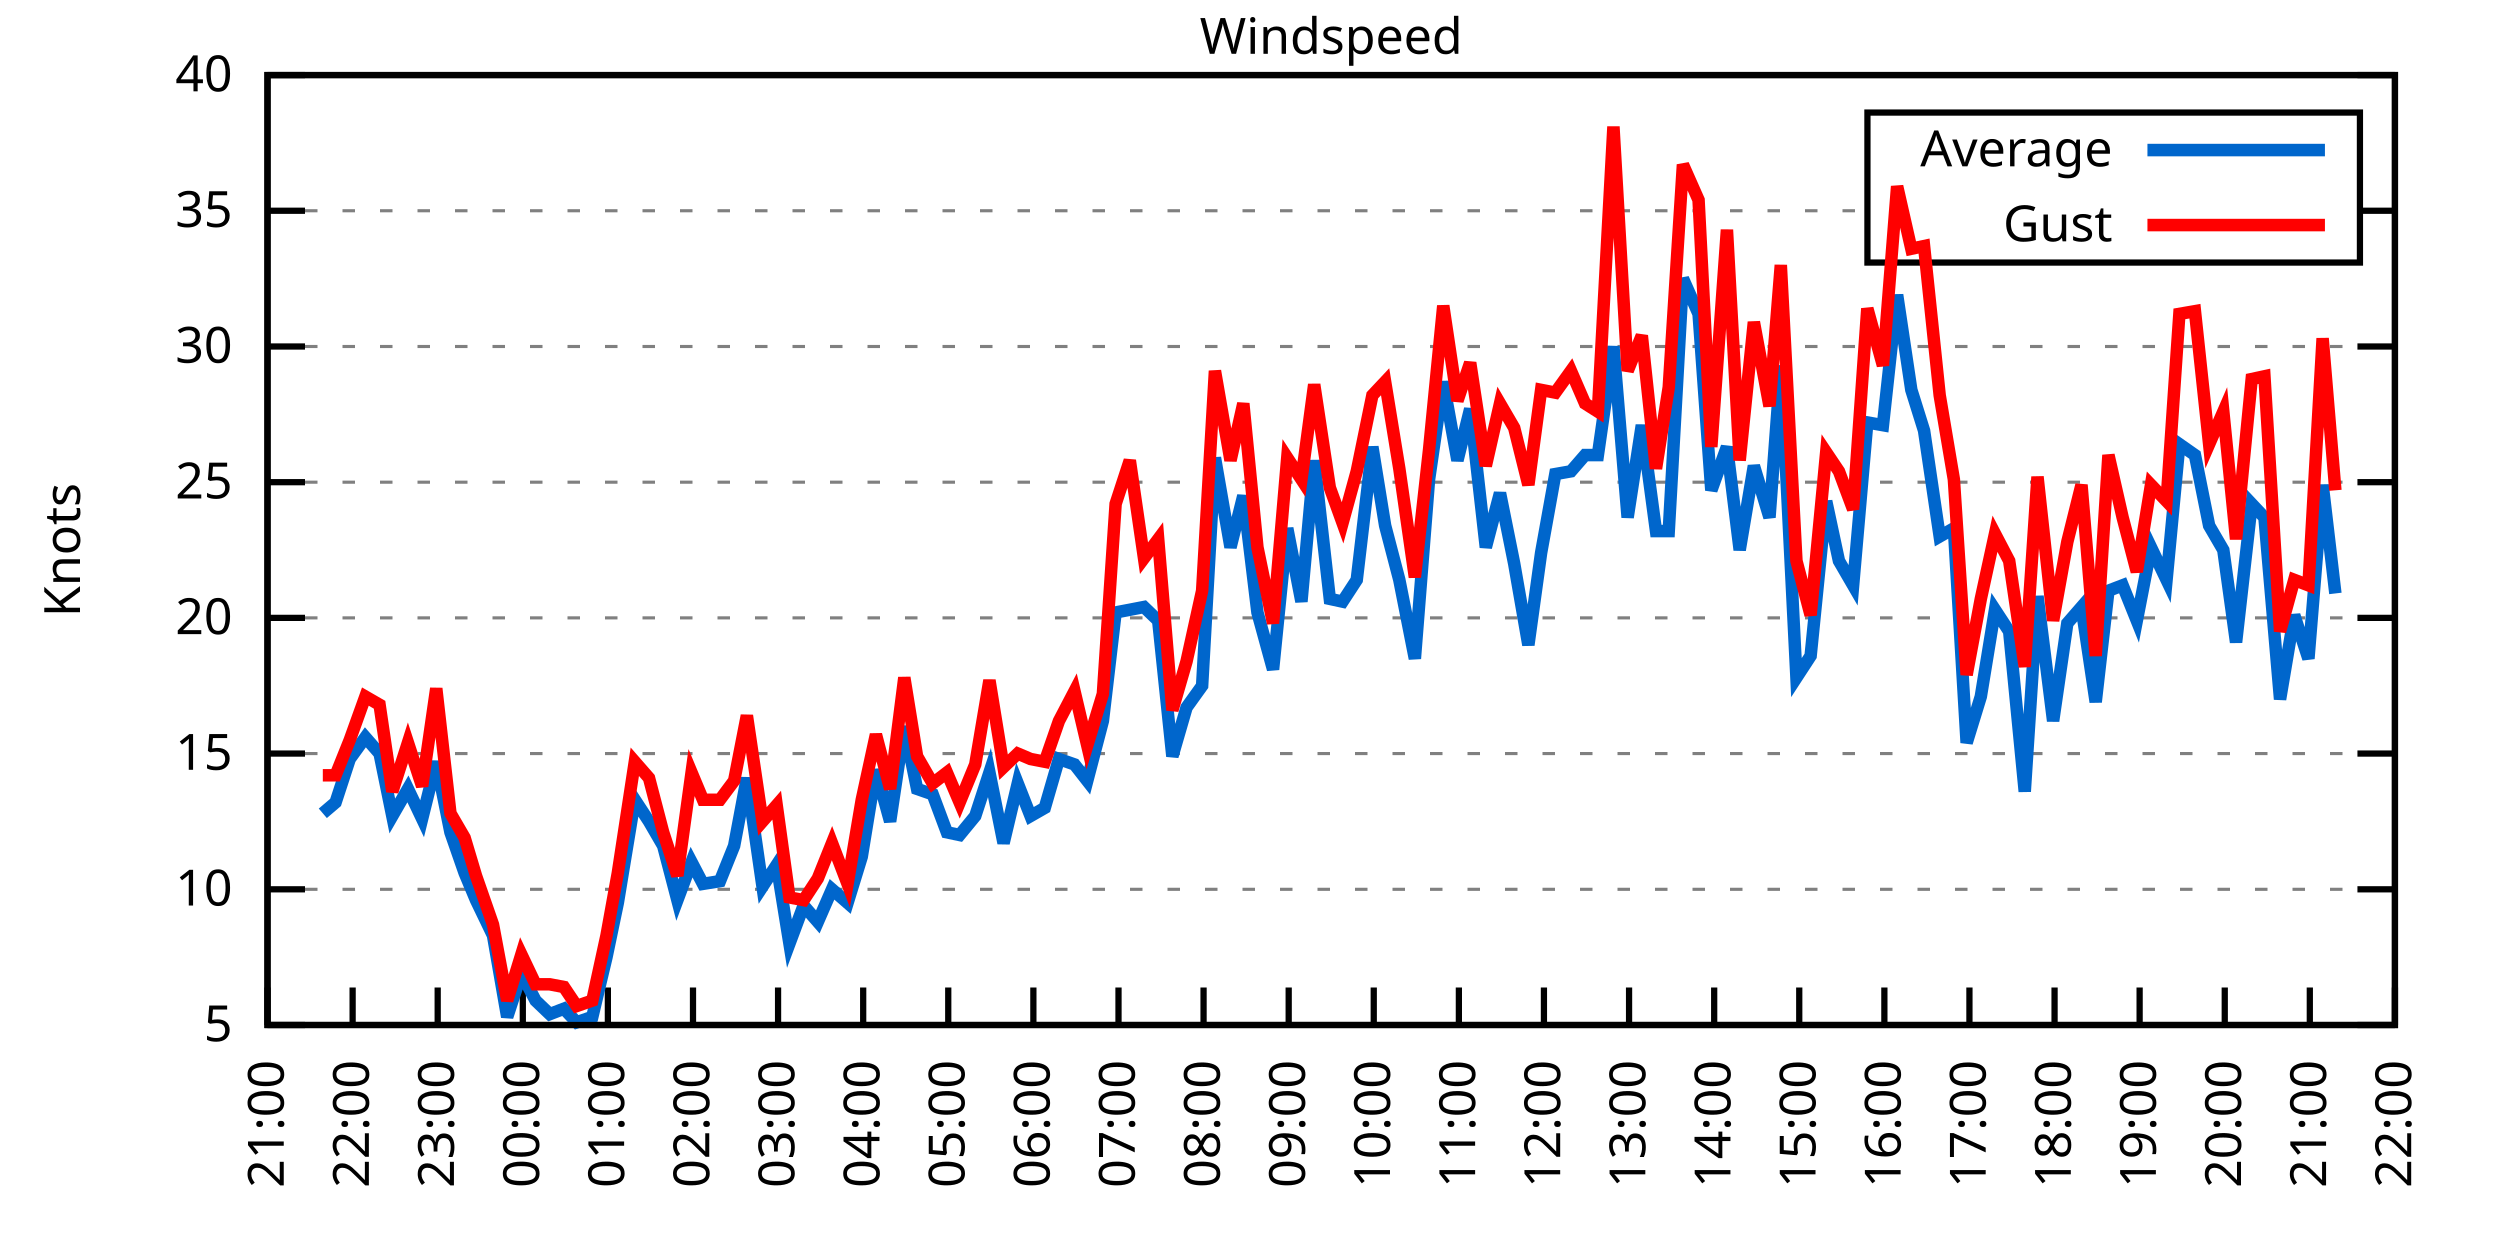
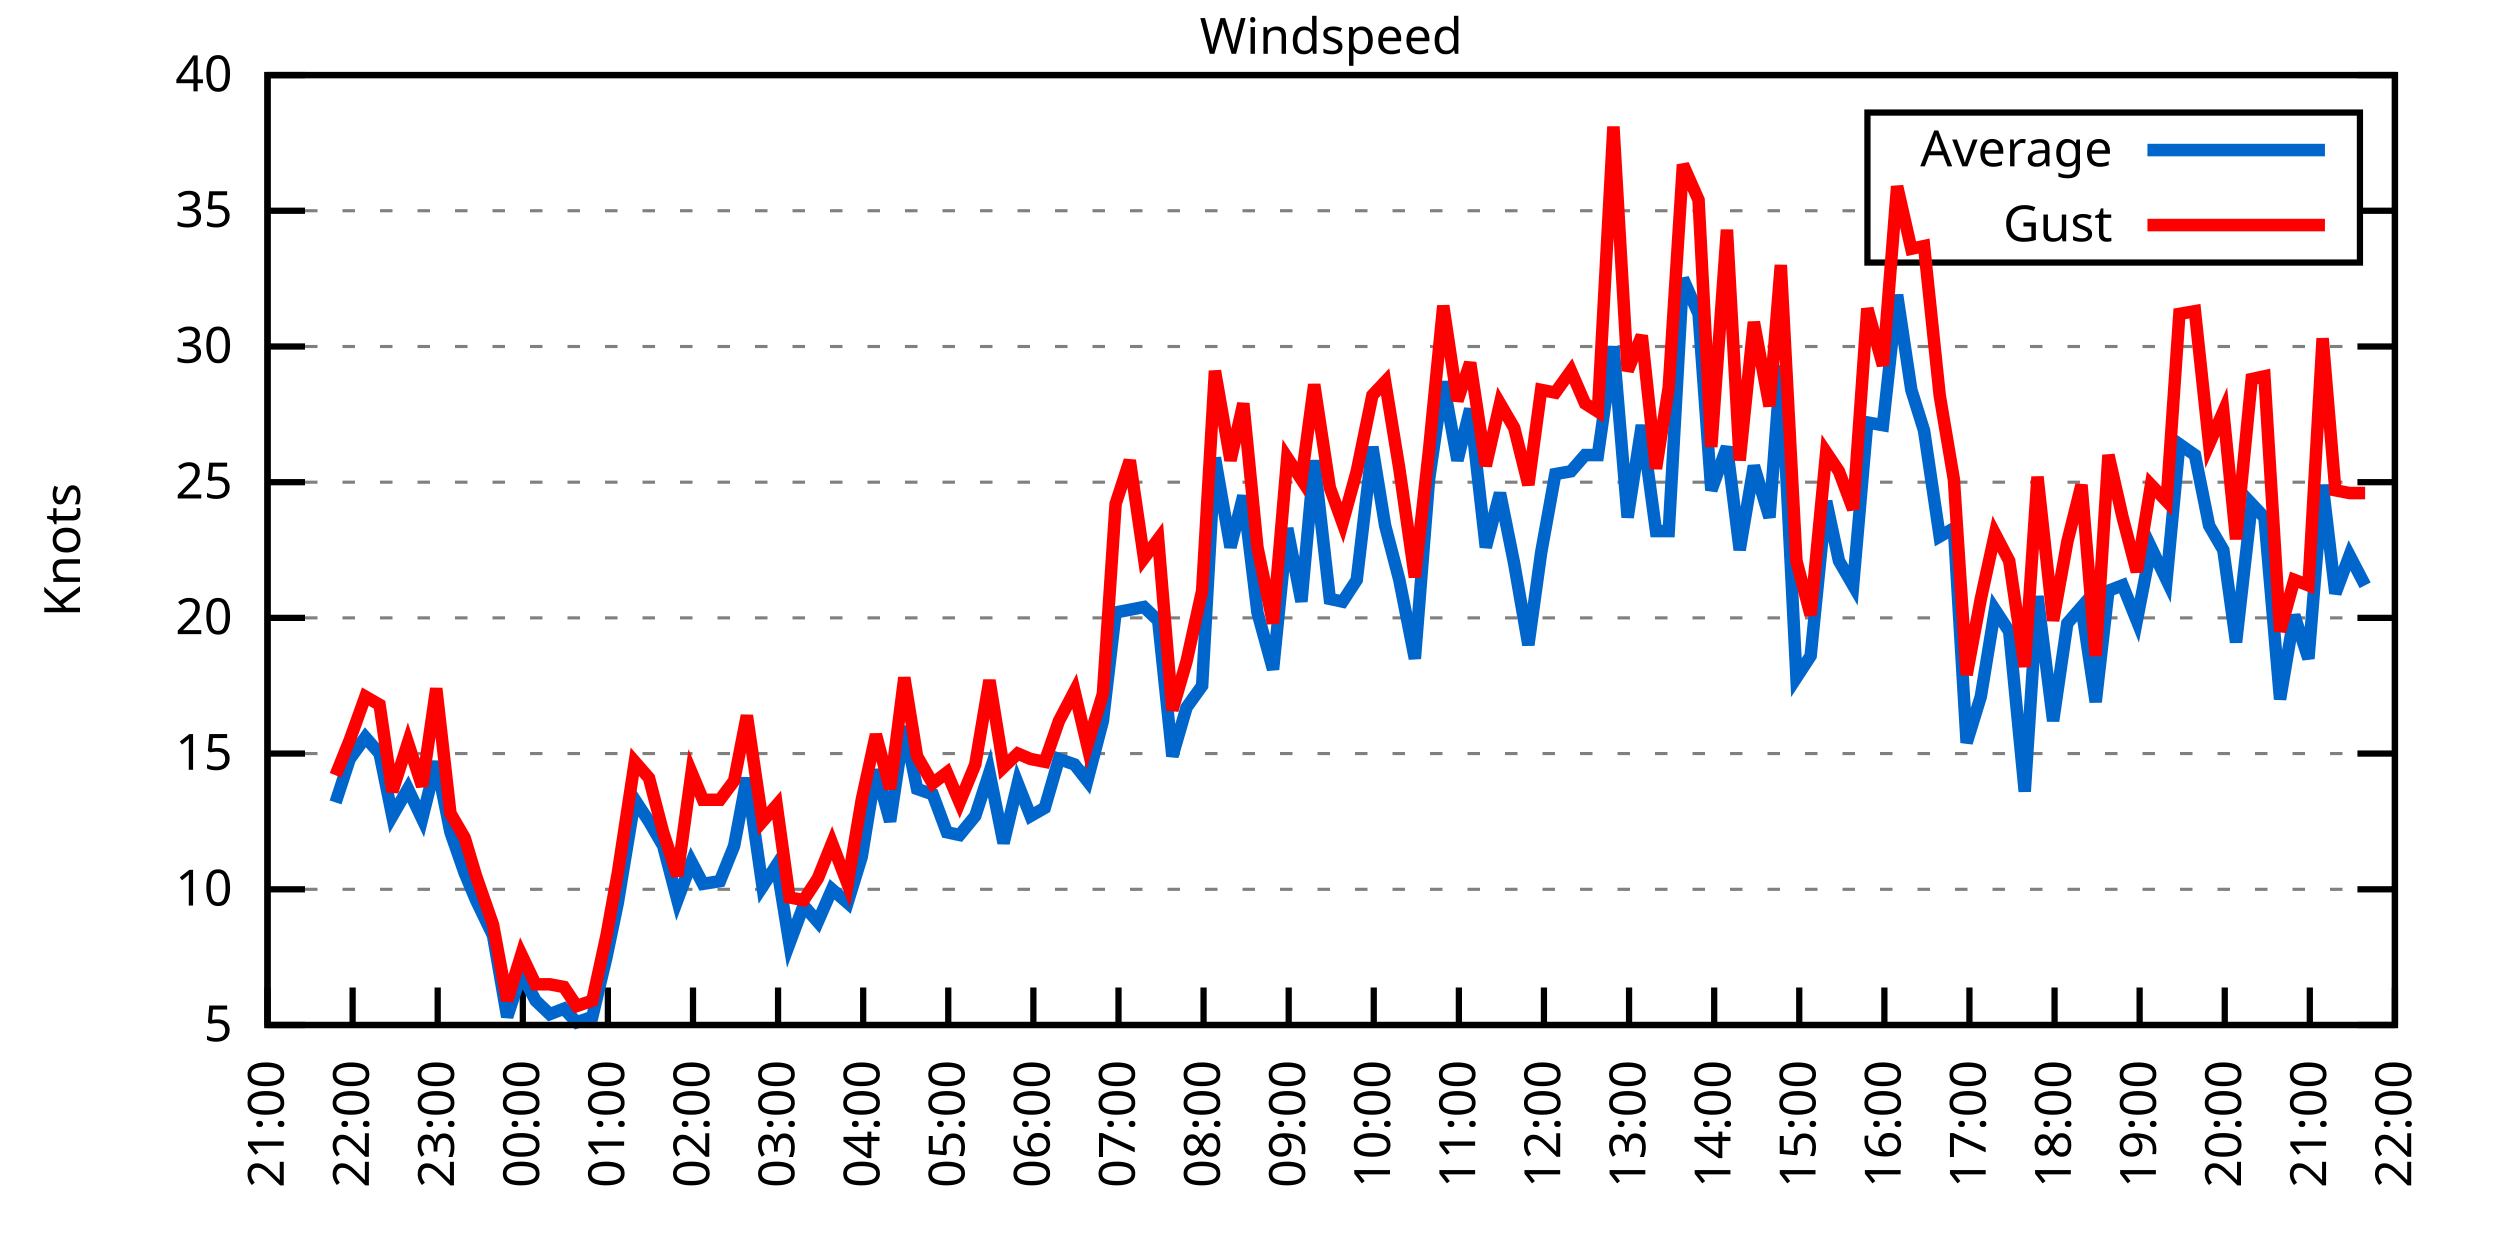
<svg xmlns="http://www.w3.org/2000/svg" xmlns:xlink="http://www.w3.org/1999/xlink" width="400" height="200" viewBox="0 0 400 200">
  <g id="gnuplot_canvas">
    <rect x="0" y="0" width="400" height="200" fill="none" />
    <defs>
      <circle id="gpDot" r="0.5" stroke-width="0.5" stroke="currentColor" />
      <path id="gpPt0" stroke-width="0.333" stroke="currentColor" d="M-1,0 h2 M0,-1 v2" />
      <path id="gpPt1" stroke-width="0.333" stroke="currentColor" d="M-1,-1 L1,1 M1,-1 L-1,1" />
      <path id="gpPt2" stroke-width="0.333" stroke="currentColor" d="M-1,0 L1,0 M0,-1 L0,1 M-1,-1 L1,1 M-1,1 L1,-1" />
      <rect id="gpPt3" stroke-width="0.333" stroke="currentColor" x="-1" y="-1" width="2" height="2" />
      <rect id="gpPt4" stroke-width="0.333" stroke="currentColor" fill="currentColor" x="-1" y="-1" width="2" height="2" />
      <circle id="gpPt5" stroke-width="0.333" stroke="currentColor" cx="0" cy="0" r="1" />
      <use xlink:href="#gpPt5" id="gpPt6" fill="currentColor" stroke="none" />
      <path id="gpPt7" stroke-width="0.333" stroke="currentColor" d="M0,-1.33 L-1.33,0.67 L1.33,0.67 z" />
      <use xlink:href="#gpPt7" id="gpPt8" fill="currentColor" stroke="none" />
      <use xlink:href="#gpPt7" id="gpPt9" stroke="currentColor" transform="rotate(180)" />
      <use xlink:href="#gpPt9" id="gpPt10" fill="currentColor" stroke="none" />
      <use xlink:href="#gpPt3" id="gpPt11" stroke="currentColor" transform="rotate(45)" />
      <use xlink:href="#gpPt11" id="gpPt12" fill="currentColor" stroke="none" />
      <path id="gpPt13" stroke-width="0.333" stroke="currentColor" d="M0,1.330 L1.265,0.411 L0.782,-1.067 L-0.782,-1.076 L-1.265,0.411 z" />
      <use xlink:href="#gpPt13" id="gpPt14" fill="currentColor" stroke="none" />
      <filter id="textbox" filterUnits="objectBoundingBox" x="0" y="0" height="1" width="1">
        <feFlood flood-color="white" flood-opacity="1" result="bgnd" />
        <feComposite in="SourceGraphic" in2="bgnd" operator="atop" />
      </filter>
      <filter id="greybox" filterUnits="objectBoundingBox" x="0" y="0" height="1" width="1">
        <feFlood flood-color="lightgrey" flood-opacity="1" result="grey" />
        <feComposite in="SourceGraphic" in2="grey" operator="atop" />
      </filter>
    </defs>
    <g fill="none" color="white" stroke="currentColor" stroke-width="1.00" stroke-linecap="butt" stroke-linejoin="miter">
</g>
    <g fill="none" color="black" stroke="currentColor" stroke-width="1.00" stroke-linecap="butt" stroke-linejoin="miter">
      <g stroke="none" shape-rendering="crispEdges">
        <polygon fill="rgb(255, 255, 255)" points="42.80,164.00 383.18,164.00 383.18,12.02 42.80,12.02 " />
      </g>
    </g>
    <g fill="none" color="black" stroke="currentColor" stroke-width="1.00" stroke-linecap="butt" stroke-linejoin="miter">
</g>
    <g fill="none" color="black" stroke="black" stroke-width="0.50" stroke-linecap="butt" stroke-linejoin="miter">
</g>
    <g fill="none" color="gray" stroke="currentColor" stroke-width="0.50" stroke-linecap="butt" stroke-linejoin="miter">
      <path stroke="gray" stroke-dasharray="2,4" class="gridline" d="M42.80,164.00 L383.19,164.00  " />
    </g>
    <g fill="none" color="gray" stroke="gray" stroke-width="1.00" stroke-linecap="butt" stroke-linejoin="miter">
</g>
    <g fill="none" color="black" stroke="currentColor" stroke-width="1.00" stroke-linecap="butt" stroke-linejoin="miter">
      <path stroke="black" d="M42.80,164.00 L48.80,164.00 M383.19,164.00 L377.19,164.00  " />
      <g transform="translate(37.20,166.60)" stroke="none" fill="black" font-family="Sans" font-size="8.00" text-anchor="end">
        <text>
          <tspan font-family="Sans"> 5</tspan>
        </text>
      </g>
    </g>
    <g fill="none" color="black" stroke="currentColor" stroke-width="1.00" stroke-linecap="butt" stroke-linejoin="miter">
</g>
    <g fill="none" color="black" stroke="black" stroke-width="0.50" stroke-linecap="butt" stroke-linejoin="miter">
</g>
    <g fill="none" color="gray" stroke="currentColor" stroke-width="0.50" stroke-linecap="butt" stroke-linejoin="miter">
      <path stroke="gray" stroke-dasharray="2,4" class="gridline" d="M42.80,142.29 L383.19,142.29  " />
    </g>
    <g fill="none" color="gray" stroke="gray" stroke-width="1.00" stroke-linecap="butt" stroke-linejoin="miter">
</g>
    <g fill="none" color="black" stroke="currentColor" stroke-width="1.00" stroke-linecap="butt" stroke-linejoin="miter">
      <path stroke="black" d="M42.80,142.29 L48.80,142.29 M383.19,142.29 L377.19,142.29  " />
      <g transform="translate(37.20,144.89)" stroke="none" fill="black" font-family="Sans" font-size="8.00" text-anchor="end">
        <text>
          <tspan font-family="Sans"> 10</tspan>
        </text>
      </g>
    </g>
    <g fill="none" color="black" stroke="currentColor" stroke-width="1.00" stroke-linecap="butt" stroke-linejoin="miter">
</g>
    <g fill="none" color="black" stroke="black" stroke-width="0.50" stroke-linecap="butt" stroke-linejoin="miter">
</g>
    <g fill="none" color="gray" stroke="currentColor" stroke-width="0.50" stroke-linecap="butt" stroke-linejoin="miter">
      <path stroke="gray" stroke-dasharray="2,4" class="gridline" d="M42.80,120.57 L383.19,120.57  " />
    </g>
    <g fill="none" color="gray" stroke="gray" stroke-width="1.00" stroke-linecap="butt" stroke-linejoin="miter">
</g>
    <g fill="none" color="black" stroke="currentColor" stroke-width="1.00" stroke-linecap="butt" stroke-linejoin="miter">
      <path stroke="black" d="M42.80,120.57 L48.80,120.57 M383.19,120.57 L377.19,120.57  " />
      <g transform="translate(37.20,123.17)" stroke="none" fill="black" font-family="Sans" font-size="8.00" text-anchor="end">
        <text>
          <tspan font-family="Sans"> 15</tspan>
        </text>
      </g>
    </g>
    <g fill="none" color="black" stroke="currentColor" stroke-width="1.00" stroke-linecap="butt" stroke-linejoin="miter">
</g>
    <g fill="none" color="black" stroke="black" stroke-width="0.50" stroke-linecap="butt" stroke-linejoin="miter">
</g>
    <g fill="none" color="gray" stroke="currentColor" stroke-width="0.50" stroke-linecap="butt" stroke-linejoin="miter">
      <path stroke="gray" stroke-dasharray="2,4" class="gridline" d="M42.80,98.86 L383.19,98.86  " />
    </g>
    <g fill="none" color="gray" stroke="gray" stroke-width="1.00" stroke-linecap="butt" stroke-linejoin="miter">
</g>
    <g fill="none" color="black" stroke="currentColor" stroke-width="1.00" stroke-linecap="butt" stroke-linejoin="miter">
      <path stroke="black" d="M42.80,98.86 L48.80,98.86 M383.19,98.86 L377.19,98.86  " />
      <g transform="translate(37.20,101.46)" stroke="none" fill="black" font-family="Sans" font-size="8.00" text-anchor="end">
        <text>
          <tspan font-family="Sans"> 20</tspan>
        </text>
      </g>
    </g>
    <g fill="none" color="black" stroke="currentColor" stroke-width="1.00" stroke-linecap="butt" stroke-linejoin="miter">
</g>
    <g fill="none" color="black" stroke="black" stroke-width="0.50" stroke-linecap="butt" stroke-linejoin="miter">
</g>
    <g fill="none" color="gray" stroke="currentColor" stroke-width="0.50" stroke-linecap="butt" stroke-linejoin="miter">
      <path stroke="gray" stroke-dasharray="2,4" class="gridline" d="M42.80,77.15 L383.19,77.15  " />
    </g>
    <g fill="none" color="gray" stroke="gray" stroke-width="1.00" stroke-linecap="butt" stroke-linejoin="miter">
</g>
    <g fill="none" color="black" stroke="currentColor" stroke-width="1.00" stroke-linecap="butt" stroke-linejoin="miter">
      <path stroke="black" d="M42.80,77.15 L48.80,77.15 M383.19,77.15 L377.19,77.15  " />
      <g transform="translate(37.20,79.75)" stroke="none" fill="black" font-family="Sans" font-size="8.00" text-anchor="end">
        <text>
          <tspan font-family="Sans"> 25</tspan>
        </text>
      </g>
    </g>
    <g fill="none" color="black" stroke="currentColor" stroke-width="1.00" stroke-linecap="butt" stroke-linejoin="miter">
</g>
    <g fill="none" color="black" stroke="black" stroke-width="0.50" stroke-linecap="butt" stroke-linejoin="miter">
</g>
    <g fill="none" color="gray" stroke="currentColor" stroke-width="0.50" stroke-linecap="butt" stroke-linejoin="miter">
      <path stroke="gray" stroke-dasharray="2,4" class="gridline" d="M42.80,55.44 L383.19,55.44  " />
    </g>
    <g fill="none" color="gray" stroke="gray" stroke-width="1.00" stroke-linecap="butt" stroke-linejoin="miter">
</g>
    <g fill="none" color="black" stroke="currentColor" stroke-width="1.00" stroke-linecap="butt" stroke-linejoin="miter">
      <path stroke="black" d="M42.80,55.44 L48.80,55.44 M383.19,55.44 L377.19,55.44  " />
      <g transform="translate(37.20,58.04)" stroke="none" fill="black" font-family="Sans" font-size="8.00" text-anchor="end">
        <text>
          <tspan font-family="Sans"> 30</tspan>
        </text>
      </g>
    </g>
    <g fill="none" color="black" stroke="currentColor" stroke-width="1.00" stroke-linecap="butt" stroke-linejoin="miter">
</g>
    <g fill="none" color="black" stroke="black" stroke-width="0.50" stroke-linecap="butt" stroke-linejoin="miter">
</g>
    <g fill="none" color="gray" stroke="currentColor" stroke-width="0.50" stroke-linecap="butt" stroke-linejoin="miter">
      <path stroke="gray" stroke-dasharray="2,4" class="gridline" d="M42.80,33.72 L298.79,33.72 M377.59,33.72 L383.19,33.72  " />
    </g>
    <g fill="none" color="gray" stroke="gray" stroke-width="1.00" stroke-linecap="butt" stroke-linejoin="miter">
</g>
    <g fill="none" color="black" stroke="currentColor" stroke-width="1.00" stroke-linecap="butt" stroke-linejoin="miter">
      <path stroke="black" d="M42.80,33.72 L48.80,33.72 M383.19,33.72 L377.19,33.72  " />
      <g transform="translate(37.20,36.32)" stroke="none" fill="black" font-family="Sans" font-size="8.00" text-anchor="end">
        <text>
          <tspan font-family="Sans"> 35</tspan>
        </text>
      </g>
    </g>
    <g fill="none" color="black" stroke="currentColor" stroke-width="1.00" stroke-linecap="butt" stroke-linejoin="miter">
</g>
    <g fill="none" color="black" stroke="black" stroke-width="0.50" stroke-linecap="butt" stroke-linejoin="miter">
</g>
    <g fill="none" color="gray" stroke="currentColor" stroke-width="0.50" stroke-linecap="butt" stroke-linejoin="miter">
      <path stroke="gray" stroke-dasharray="2,4" class="gridline" d="M42.80,12.01 L383.19,12.01  " />
    </g>
    <g fill="none" color="gray" stroke="gray" stroke-width="1.00" stroke-linecap="butt" stroke-linejoin="miter">
</g>
    <g fill="none" color="black" stroke="currentColor" stroke-width="1.00" stroke-linecap="butt" stroke-linejoin="miter">
      <path stroke="black" d="M42.80,12.01 L48.80,12.01 M383.19,12.01 L377.19,12.01  " />
      <g transform="translate(37.20,14.61)" stroke="none" fill="black" font-family="Sans" font-size="8.00" text-anchor="end">
        <text>
          <tspan font-family="Sans"> 40</tspan>
        </text>
      </g>
    </g>
    <g fill="none" color="black" stroke="currentColor" stroke-width="1.00" stroke-linecap="butt" stroke-linejoin="miter">
      <path stroke="black" d="M42.80,164.00 L42.80,158.00  " />
      <g transform="translate(45.40,169.60) rotate(270.00)" stroke="none" fill="black" font-family="Sans" font-size="8.00" text-anchor="end">
        <text>
          <tspan font-family="Sans">21:00</tspan>
        </text>
      </g>
    </g>
    <g fill="none" color="black" stroke="currentColor" stroke-width="1.00" stroke-linecap="butt" stroke-linejoin="miter">
      <path stroke="black" d="M56.42,164.00 L56.42,158.00  " />
      <g transform="translate(59.02,169.60) rotate(270.00)" stroke="none" fill="black" font-family="Sans" font-size="8.00" text-anchor="end">
        <text>
          <tspan font-family="Sans">22:00</tspan>
        </text>
      </g>
    </g>
    <g fill="none" color="black" stroke="currentColor" stroke-width="1.00" stroke-linecap="butt" stroke-linejoin="miter">
      <path stroke="black" d="M70.03,164.00 L70.03,158.00  " />
      <g transform="translate(72.63,169.60) rotate(270.00)" stroke="none" fill="black" font-family="Sans" font-size="8.00" text-anchor="end">
        <text>
          <tspan font-family="Sans">23:00</tspan>
        </text>
      </g>
    </g>
    <g fill="none" color="black" stroke="currentColor" stroke-width="1.00" stroke-linecap="butt" stroke-linejoin="miter">
      <path stroke="black" d="M83.65,164.00 L83.65,158.00  " />
      <g transform="translate(86.25,169.60) rotate(270.00)" stroke="none" fill="black" font-family="Sans" font-size="8.00" text-anchor="end">
        <text>
          <tspan font-family="Sans">00:00</tspan>
        </text>
      </g>
    </g>
    <g fill="none" color="black" stroke="currentColor" stroke-width="1.00" stroke-linecap="butt" stroke-linejoin="miter">
      <path stroke="black" d="M97.26,164.00 L97.26,158.00  " />
      <g transform="translate(99.86,169.60) rotate(270.00)" stroke="none" fill="black" font-family="Sans" font-size="8.00" text-anchor="end">
        <text>
          <tspan font-family="Sans">01:00</tspan>
        </text>
      </g>
    </g>
    <g fill="none" color="black" stroke="currentColor" stroke-width="1.00" stroke-linecap="butt" stroke-linejoin="miter">
      <path stroke="black" d="M110.88,164.00 L110.88,158.00  " />
      <g transform="translate(113.48,169.60) rotate(270.00)" stroke="none" fill="black" font-family="Sans" font-size="8.00" text-anchor="end">
        <text>
          <tspan font-family="Sans">02:00</tspan>
        </text>
      </g>
    </g>
    <g fill="none" color="black" stroke="currentColor" stroke-width="1.00" stroke-linecap="butt" stroke-linejoin="miter">
      <path stroke="black" d="M124.49,164.00 L124.49,158.00  " />
      <g transform="translate(127.09,169.60) rotate(270.00)" stroke="none" fill="black" font-family="Sans" font-size="8.00" text-anchor="end">
        <text>
          <tspan font-family="Sans">03:00</tspan>
        </text>
      </g>
    </g>
    <g fill="none" color="black" stroke="currentColor" stroke-width="1.00" stroke-linecap="butt" stroke-linejoin="miter">
      <path stroke="black" d="M138.11,164.00 L138.11,158.00  " />
      <g transform="translate(140.71,169.60) rotate(270.00)" stroke="none" fill="black" font-family="Sans" font-size="8.00" text-anchor="end">
        <text>
          <tspan font-family="Sans">04:00</tspan>
        </text>
      </g>
    </g>
    <g fill="none" color="black" stroke="currentColor" stroke-width="1.00" stroke-linecap="butt" stroke-linejoin="miter">
      <path stroke="black" d="M151.72,164.00 L151.72,158.00  " />
      <g transform="translate(154.32,169.60) rotate(270.00)" stroke="none" fill="black" font-family="Sans" font-size="8.00" text-anchor="end">
        <text>
          <tspan font-family="Sans">05:00</tspan>
        </text>
      </g>
    </g>
    <g fill="none" color="black" stroke="currentColor" stroke-width="1.00" stroke-linecap="butt" stroke-linejoin="miter">
      <path stroke="black" d="M165.34,164.00 L165.34,158.00  " />
      <g transform="translate(167.94,169.60) rotate(270.00)" stroke="none" fill="black" font-family="Sans" font-size="8.00" text-anchor="end">
        <text>
          <tspan font-family="Sans">06:00</tspan>
        </text>
      </g>
    </g>
    <g fill="none" color="black" stroke="currentColor" stroke-width="1.00" stroke-linecap="butt" stroke-linejoin="miter">
      <path stroke="black" d="M178.96,164.00 L178.96,158.00  " />
      <g transform="translate(181.56,169.60) rotate(270.00)" stroke="none" fill="black" font-family="Sans" font-size="8.00" text-anchor="end">
        <text>
          <tspan font-family="Sans">07:00</tspan>
        </text>
      </g>
    </g>
    <g fill="none" color="black" stroke="currentColor" stroke-width="1.00" stroke-linecap="butt" stroke-linejoin="miter">
      <path stroke="black" d="M192.57,164.00 L192.57,158.00  " />
      <g transform="translate(195.17,169.60) rotate(270.00)" stroke="none" fill="black" font-family="Sans" font-size="8.00" text-anchor="end">
        <text>
          <tspan font-family="Sans">08:00</tspan>
        </text>
      </g>
    </g>
    <g fill="none" color="black" stroke="currentColor" stroke-width="1.00" stroke-linecap="butt" stroke-linejoin="miter">
      <path stroke="black" d="M206.19,164.00 L206.19,158.00  " />
      <g transform="translate(208.79,169.60) rotate(270.00)" stroke="none" fill="black" font-family="Sans" font-size="8.00" text-anchor="end">
        <text>
          <tspan font-family="Sans">09:00</tspan>
        </text>
      </g>
    </g>
    <g fill="none" color="black" stroke="currentColor" stroke-width="1.00" stroke-linecap="butt" stroke-linejoin="miter">
      <path stroke="black" d="M219.80,164.00 L219.80,158.00  " />
      <g transform="translate(222.40,169.60) rotate(270.00)" stroke="none" fill="black" font-family="Sans" font-size="8.00" text-anchor="end">
        <text>
          <tspan font-family="Sans">10:00</tspan>
        </text>
      </g>
    </g>
    <g fill="none" color="black" stroke="currentColor" stroke-width="1.00" stroke-linecap="butt" stroke-linejoin="miter">
      <path stroke="black" d="M233.42,164.00 L233.42,158.00  " />
      <g transform="translate(236.02,169.60) rotate(270.00)" stroke="none" fill="black" font-family="Sans" font-size="8.00" text-anchor="end">
        <text>
          <tspan font-family="Sans">11:00</tspan>
        </text>
      </g>
    </g>
    <g fill="none" color="black" stroke="currentColor" stroke-width="1.00" stroke-linecap="butt" stroke-linejoin="miter">
      <path stroke="black" d="M247.03,164.00 L247.03,158.00  " />
      <g transform="translate(249.63,169.60) rotate(270.00)" stroke="none" fill="black" font-family="Sans" font-size="8.00" text-anchor="end">
        <text>
          <tspan font-family="Sans">12:00</tspan>
        </text>
      </g>
    </g>
    <g fill="none" color="black" stroke="currentColor" stroke-width="1.00" stroke-linecap="butt" stroke-linejoin="miter">
      <path stroke="black" d="M260.65,164.00 L260.65,158.00  " />
      <g transform="translate(263.25,169.60) rotate(270.00)" stroke="none" fill="black" font-family="Sans" font-size="8.00" text-anchor="end">
        <text>
          <tspan font-family="Sans">13:00</tspan>
        </text>
      </g>
    </g>
    <g fill="none" color="black" stroke="currentColor" stroke-width="1.00" stroke-linecap="butt" stroke-linejoin="miter">
      <path stroke="black" d="M274.27,164.00 L274.27,158.00  " />
      <g transform="translate(276.87,169.60) rotate(270.00)" stroke="none" fill="black" font-family="Sans" font-size="8.00" text-anchor="end">
        <text>
          <tspan font-family="Sans">14:00</tspan>
        </text>
      </g>
    </g>
    <g fill="none" color="black" stroke="currentColor" stroke-width="1.00" stroke-linecap="butt" stroke-linejoin="miter">
      <path stroke="black" d="M287.88,164.00 L287.88,158.00  " />
      <g transform="translate(290.48,169.60) rotate(270.00)" stroke="none" fill="black" font-family="Sans" font-size="8.00" text-anchor="end">
        <text>
          <tspan font-family="Sans">15:00</tspan>
        </text>
      </g>
    </g>
    <g fill="none" color="black" stroke="currentColor" stroke-width="1.00" stroke-linecap="butt" stroke-linejoin="miter">
      <path stroke="black" d="M301.50,164.00 L301.50,158.00  " />
      <g transform="translate(304.10,169.60) rotate(270.00)" stroke="none" fill="black" font-family="Sans" font-size="8.00" text-anchor="end">
        <text>
          <tspan font-family="Sans">16:00</tspan>
        </text>
      </g>
    </g>
    <g fill="none" color="black" stroke="currentColor" stroke-width="1.00" stroke-linecap="butt" stroke-linejoin="miter">
      <path stroke="black" d="M315.11,164.00 L315.11,158.00  " />
      <g transform="translate(317.71,169.60) rotate(270.00)" stroke="none" fill="black" font-family="Sans" font-size="8.00" text-anchor="end">
        <text>
          <tspan font-family="Sans">17:00</tspan>
        </text>
      </g>
    </g>
    <g fill="none" color="black" stroke="currentColor" stroke-width="1.00" stroke-linecap="butt" stroke-linejoin="miter">
      <path stroke="black" d="M328.73,164.00 L328.73,158.00  " />
      <g transform="translate(331.33,169.60) rotate(270.00)" stroke="none" fill="black" font-family="Sans" font-size="8.00" text-anchor="end">
        <text>
          <tspan font-family="Sans">18:00</tspan>
        </text>
      </g>
    </g>
    <g fill="none" color="black" stroke="currentColor" stroke-width="1.00" stroke-linecap="butt" stroke-linejoin="miter">
      <path stroke="black" d="M342.34,164.00 L342.34,158.00  " />
      <g transform="translate(344.94,169.60) rotate(270.00)" stroke="none" fill="black" font-family="Sans" font-size="8.00" text-anchor="end">
        <text>
          <tspan font-family="Sans">19:00</tspan>
        </text>
      </g>
    </g>
    <g fill="none" color="black" stroke="currentColor" stroke-width="1.00" stroke-linecap="butt" stroke-linejoin="miter">
      <path stroke="black" d="M355.96,164.00 L355.96,158.00  " />
      <g transform="translate(358.56,169.60) rotate(270.00)" stroke="none" fill="black" font-family="Sans" font-size="8.00" text-anchor="end">
        <text>
          <tspan font-family="Sans">20:00</tspan>
        </text>
      </g>
    </g>
    <g fill="none" color="black" stroke="currentColor" stroke-width="1.00" stroke-linecap="butt" stroke-linejoin="miter">
      <path stroke="black" d="M369.57,164.00 L369.57,158.00  " />
      <g transform="translate(372.17,169.60) rotate(270.00)" stroke="none" fill="black" font-family="Sans" font-size="8.00" text-anchor="end">
        <text>
          <tspan font-family="Sans">21:00</tspan>
        </text>
      </g>
    </g>
    <g fill="none" color="black" stroke="currentColor" stroke-width="1.00" stroke-linecap="butt" stroke-linejoin="miter">
      <path stroke="black" d="M383.19,164.00 L383.19,158.00  " />
      <g transform="translate(385.79,169.60) rotate(270.00)" stroke="none" fill="black" font-family="Sans" font-size="8.00" text-anchor="end">
        <text>
          <tspan font-family="Sans">22:00</tspan>
        </text>
      </g>
    </g>
    <g fill="none" color="black" stroke="currentColor" stroke-width="1.00" stroke-linecap="butt" stroke-linejoin="miter">
</g>
    <g fill="none" color="black" stroke="currentColor" stroke-width="1.00" stroke-linecap="butt" stroke-linejoin="miter">
      <path stroke="black" d="M42.80,12.01 L42.80,164.00 L383.19,164.00 L383.19,12.01 L42.80,12.01 Z  " />
    </g>
    <g fill="none" color="black" stroke="currentColor" stroke-width="1.00" stroke-linecap="butt" stroke-linejoin="miter">
</g>
    <g fill="none" color="black" stroke="currentColor" stroke-width="1.00" stroke-linecap="butt" stroke-linejoin="miter">
      <path stroke="black" d="M298.79,42.01 L298.79,18.01 L377.59,18.01 L377.59,42.01 L298.79,42.01 Z  " />
    </g>
    <g id="Windspeed_plot_1">
      <g fill="none" color="white" stroke="black" stroke-width="2.00" stroke-linecap="butt" stroke-linejoin="miter">
</g>
      <g fill="none" color="black" stroke="currentColor" stroke-width="2.00" stroke-linecap="butt" stroke-linejoin="miter">
        <g transform="translate(337.99,26.61)" stroke="none" fill="black" font-family="Sans" font-size="8.00" text-anchor="end">
          <text>
            <tspan font-family="Sans">Average</tspan>
          </text>
        </g>
      </g>
      <g fill="none" color="black" stroke="currentColor" stroke-width="2.00" stroke-linecap="butt" stroke-linejoin="miter">
-         <path stroke="rgb(  0, 102, 204)" d="M343.59,24.01 L371.99,24.01 M51.65,130.13 L53.69,128.39 L55.96,121.44 L58.46,117.97 L60.73,120.57 L62.77,130.56   L65.27,126.22 L67.54,131.00 L69.80,121.88 L72.07,133.17 L74.34,139.68 L76.16,144.02 L78.88,149.67 L81.15,162.70   L83.42,155.75 L85.69,160.09 L87.96,162.26 L90.23,161.39 L92.27,163.57 L94.77,162.70 L97.04,153.14 L98.85,144.46   L101.57,127.96 L103.84,131.43 L106.11,135.34 L108.38,144.02 L110.65,137.94 L112.47,141.42 L115.19,140.98 L117.46,135.34   L119.50,124.48 L122.00,141.85 L124.27,138.38 L126.31,150.97 L128.58,144.89 L130.85,147.50 L133.12,142.29 L135.61,144.46   L137.88,137.08 L140.15,123.18 L142.42,131.43 L144.69,116.23 L146.73,126.22 L149.23,127.09 L151.50,133.17 L153.54,133.60   L156.04,130.56 L158.31,123.61 L160.57,134.90 L162.84,125.35 L164.89,130.56 L167.16,129.26 L169.43,121.44 L171.92,122.31   L173.96,124.92 L176.46,115.36 L178.50,97.99 L180.77,97.56 L183.04,97.12 L185.31,99.30 L187.58,121.01 L189.85,113.19   L192.34,109.72 L194.39,73.24 L196.88,87.57 L198.93,79.32 L201.19,97.99 L203.69,107.11 L205.96,84.53 L208.23,96.26   L210.27,73.67 L212.77,95.82 L214.81,96.26 L217.08,92.78 L219.58,71.50 L221.62,84.10 L223.89,92.78 L226.38,105.38   L228.65,76.71 L230.92,61.08 L233.19,73.67 L235.23,65.42 L237.73,87.57 L240.00,78.89 L242.27,90.18 L244.54,103.20   L246.58,88.44 L248.85,75.85 L251.35,75.41 L253.61,72.81 L255.66,72.81 L258.15,55.44 L260.42,82.79 L262.69,68.03   L264.96,84.97 L267.00,84.97 L269.27,44.58 L271.77,50.22 L273.81,78.45 L276.31,71.50 L278.35,88.00 L280.62,74.54   L283.12,82.79 L284.93,58.48 L287.43,108.42 L289.70,104.94 L292.19,80.19 L294.23,89.74 L296.50,93.65 L298.77,67.59   L301.27,68.03 L303.54,47.18 L305.81,62.38 L307.85,68.90 L310.35,85.83 L312.62,84.53 L314.66,118.84 L316.93,111.45   L319.20,97.56 L321.47,101.03 L323.96,126.65 L326.00,95.39 L328.50,115.36 L330.77,99.73 L333.04,97.12 L335.31,112.32   L337.35,94.52 L339.62,93.65 L341.89,99.30 L344.16,87.57 L346.65,92.78 L348.70,71.07 L351.19,72.81 L353.46,84.10   L355.73,88.00 L357.77,102.77 L360.27,80.62 L362.31,82.79 L364.81,111.89 L367.08,98.43 L369.35,105.38 L371.62,77.58   L373.66,94.95  " />
+         <path stroke="rgb(  0, 102, 204)" d="M343.59,24.01 L371.99,24.01 M53.69,128.39 L55.96,121.44 L58.46,117.97 L60.73,120.57 L62.77,130.56 L65.27,126.22   L67.54,131.00 L69.80,121.88 L72.07,133.17 L74.34,139.68 L76.16,144.02 L78.88,149.67 L81.15,162.70 L83.42,155.75   L85.69,160.09 L87.96,162.26 L90.23,161.39 L92.27,163.57 L94.77,162.70 L97.04,153.14 L98.85,144.46 L101.57,127.96   L103.84,131.43 L106.11,135.34 L108.38,144.02 L110.65,137.94 L112.47,141.42 L115.19,140.98 L117.46,135.34 L119.50,124.48   L122.00,141.85 L124.27,138.38 L126.31,150.97 L128.58,144.89 L130.85,147.50 L133.12,142.29 L135.61,144.46 L137.88,137.08   L140.15,123.18 L142.42,131.43 L144.69,116.23 L146.73,126.22 L149.23,127.09 L151.50,133.17 L153.54,133.60 L156.04,130.56   L158.31,123.61 L160.57,134.90 L162.84,125.35 L164.89,130.56 L167.16,129.26 L169.43,121.44 L171.92,122.31 L173.96,124.92   L176.46,115.36 L178.50,97.99 L180.77,97.56 L183.04,97.12 L185.31,99.30 L187.58,121.01 L189.85,113.19 L192.34,109.72   L194.39,73.24 L196.88,87.57 L198.93,79.32 L201.19,97.99 L203.69,107.11 L205.96,84.53 L208.23,96.26 L210.27,73.67   L212.77,95.82 L214.81,96.26 L217.08,92.78 L219.58,71.50 L221.62,84.10 L223.89,92.78 L226.38,105.38 L228.65,76.71   L230.92,61.08 L233.19,73.67 L235.23,65.42 L237.73,87.57 L240.00,78.89 L242.27,90.18 L244.54,103.20 L246.58,88.44   L248.85,75.85 L251.35,75.41 L253.61,72.81 L255.66,72.81 L258.15,55.44 L260.42,82.79 L262.69,68.03 L264.96,84.97   L267.00,84.97 L269.27,44.58 L271.77,50.22 L273.81,78.45 L276.31,71.50 L278.35,88.00 L280.62,74.54 L283.12,82.79   L284.93,58.48 L287.43,108.42 L289.70,104.94 L292.19,80.19 L294.23,89.74 L296.50,93.65 L298.77,67.59 L301.27,68.03   L303.54,47.18 L305.81,62.38 L307.85,68.90 L310.35,85.83 L312.62,84.53 L314.66,118.84 L316.93,111.45 L319.20,97.56   L321.47,101.03 L323.96,126.65 L326.00,95.39 L328.50,115.36 L330.77,99.73 L333.04,97.12 L335.31,112.32 L337.35,94.52   L339.62,93.65 L341.89,99.30 L344.16,87.57 L346.65,92.78 L348.70,71.07 L351.19,72.81 L353.46,84.10 L355.73,88.00   L357.77,102.77 L360.27,80.62 L362.31,82.79 L364.81,111.89 L367.08,98.43 L369.35,105.38 L371.62,77.58 L373.66,94.95   L375.93,88.87 L378.42,93.65  " />
      </g>
    </g>
    <g id="Windspeed_plot_2">
      <g fill="none" color="black" stroke="currentColor" stroke-width="2.00" stroke-linecap="butt" stroke-linejoin="miter">
        <g transform="translate(337.99,38.61)" stroke="none" fill="black" font-family="Sans" font-size="8.00" text-anchor="end">
          <text>
            <tspan font-family="Sans">Gust</tspan>
          </text>
        </g>
      </g>
      <g fill="none" color="black" stroke="currentColor" stroke-width="2.00" stroke-linecap="butt" stroke-linejoin="miter">
-         <path stroke="rgb(255,   0,   0)" d="M343.59,36.01 L371.99,36.01 M51.65,124.05 L53.69,124.05 L55.96,118.40 L58.46,111.45 L60.73,112.76 L62.77,126.65   L65.27,118.84 L67.54,125.79 L69.80,110.15 L72.07,130.13 L74.34,134.04 L76.16,140.12 L78.88,147.93 L81.15,160.09   L83.42,152.71 L85.69,157.49 L87.96,157.49 L90.23,157.92 L92.27,160.96 L94.77,160.09 L97.04,149.67 L98.85,139.68   L101.57,121.88 L103.84,124.48 L106.11,133.17 L108.38,140.12 L110.65,123.61 L112.47,127.96 L115.19,127.96 L117.46,124.92   L119.50,114.49 L122.00,131.43 L124.27,128.83 L126.31,143.59 L128.58,144.02 L130.85,140.55 L133.12,134.90 L135.61,141.42   L137.88,127.96 L140.15,117.53 L142.42,126.22 L144.69,108.42 L146.73,121.01 L149.23,125.35 L151.50,123.61 L153.54,128.39   L156.04,122.31 L158.31,108.85 L160.57,122.75 L162.84,120.57 L164.89,121.44 L167.16,121.88 L169.43,115.36 L171.92,110.59   L173.96,119.27 L176.46,111.02 L178.50,80.62 L180.77,73.67 L183.04,89.31 L185.31,86.27 L187.58,113.63 L189.85,105.81   L192.34,94.52 L194.39,59.34 L196.88,73.67 L198.93,64.56 L201.19,87.57 L203.69,99.73 L205.96,73.24 L208.23,76.71   L210.27,61.52 L212.77,78.02 L214.81,83.66 L217.08,75.41 L219.58,63.25 L221.62,61.08 L223.89,74.98 L226.38,92.35   L228.65,71.94 L230.92,48.92 L233.19,64.12 L235.23,58.04 L237.73,74.54 L240.00,64.56 L242.27,68.46 L244.54,77.58   L246.58,62.38 L248.85,62.82 L251.35,59.34 L253.61,64.56 L255.66,65.86 L258.15,20.26 L260.42,59.34 L262.69,53.70   L264.96,74.98 L267.00,61.95 L269.27,26.34 L271.77,31.99 L273.81,71.50 L276.31,36.76 L278.35,73.67 L280.62,51.53   L283.12,64.99 L284.93,42.41 L287.43,89.74 L289.70,98.43 L292.19,72.37 L294.23,75.41 L296.50,81.49 L298.77,49.36   L301.27,58.48 L303.54,29.81 L305.81,39.80 L307.85,39.37 L310.35,63.25 L312.62,76.71 L314.66,107.98 L316.93,95.82   L319.20,85.40 L321.47,89.74 L323.96,106.68 L326.00,76.28 L328.50,99.30 L330.77,86.70 L333.04,77.58 L335.31,104.94   L337.35,72.81 L339.62,82.79 L341.89,91.48 L344.16,77.58 L346.65,80.19 L348.70,50.22 L351.19,49.79 L353.46,71.07   L355.73,65.86 L357.77,86.27 L360.27,60.65 L362.31,60.21 L364.81,101.03 L367.08,92.78 L369.35,93.65 L371.62,54.13   L373.66,78.45  " />
+         <path stroke="rgb(255,   0,   0)" d="M343.59,36.01 L371.99,36.01 M53.69,124.05 L55.96,118.40 L58.46,111.45 L60.73,112.76 L62.77,126.65 L65.27,118.84   L67.54,125.79 L69.80,110.15 L72.07,130.13 L74.34,134.04 L76.16,140.12 L78.88,147.93 L81.15,160.09 L83.42,152.71   L85.69,157.49 L87.96,157.49 L90.23,157.92 L92.27,160.96 L94.77,160.09 L97.04,149.67 L98.85,139.68 L101.57,121.88   L103.84,124.48 L106.11,133.17 L108.38,140.12 L110.65,123.61 L112.47,127.96 L115.19,127.96 L117.46,124.92 L119.50,114.49   L122.00,131.43 L124.27,128.83 L126.31,143.59 L128.58,144.02 L130.85,140.55 L133.12,134.90 L135.61,141.42 L137.88,127.96   L140.15,117.53 L142.42,126.22 L144.69,108.42 L146.73,121.01 L149.23,125.35 L151.50,123.61 L153.54,128.39 L156.04,122.31   L158.31,108.85 L160.57,122.75 L162.84,120.57 L164.89,121.44 L167.16,121.88 L169.43,115.36 L171.92,110.59 L173.96,119.27   L176.46,111.02 L178.50,80.62 L180.77,73.67 L183.04,89.31 L185.31,86.27 L187.58,113.63 L189.85,105.81 L192.34,94.52   L194.39,59.34 L196.88,73.67 L198.93,64.56 L201.19,87.57 L203.69,99.73 L205.96,73.24 L208.23,76.71 L210.27,61.52   L212.77,78.02 L214.81,83.66 L217.08,75.41 L219.58,63.25 L221.62,61.08 L223.89,74.98 L226.38,92.35 L228.65,71.94   L230.92,48.92 L233.19,64.12 L235.23,58.04 L237.73,74.54 L240.00,64.56 L242.27,68.46 L244.54,77.58 L246.58,62.38   L248.85,62.82 L251.35,59.34 L253.61,64.56 L255.66,65.86 L258.15,20.26 L260.42,59.34 L262.69,53.70 L264.96,74.98   L267.00,61.95 L269.27,26.34 L271.77,31.99 L273.81,71.50 L276.31,36.76 L278.35,73.67 L280.62,51.53 L283.12,64.99   L284.93,42.41 L287.43,89.74 L289.70,98.43 L292.19,72.37 L294.23,75.41 L296.50,81.49 L298.77,49.36 L301.27,58.48   L303.54,29.81 L305.81,39.80 L307.85,39.37 L310.35,63.25 L312.62,76.71 L314.66,107.98 L316.93,95.82 L319.20,85.40   L321.47,89.74 L323.96,106.68 L326.00,76.28 L328.50,99.30 L330.77,86.70 L333.04,77.58 L335.31,104.94 L337.35,72.81   L339.62,82.79 L341.89,91.48 L344.16,77.58 L346.65,80.19 L348.70,50.22 L351.19,49.79 L353.46,71.07 L355.73,65.86   L357.77,86.27 L360.27,60.65 L362.31,60.21 L364.81,101.03 L367.08,92.78 L369.35,93.65 L371.62,54.13 L373.66,78.45   L375.93,78.89 L378.42,78.89  " />
      </g>
    </g>
    <g fill="none" color="black" stroke="currentColor" stroke-width="2.00" stroke-linecap="butt" stroke-linejoin="miter">
</g>
    <g fill="none" color="black" stroke="black" stroke-width="1.00" stroke-linecap="butt" stroke-linejoin="miter">
</g>
    <g fill="none" color="black" stroke="currentColor" stroke-width="1.00" stroke-linecap="butt" stroke-linejoin="miter">
      <path stroke="black" d="M42.80,12.01 L42.80,164.00 L383.19,164.00 L383.19,12.01 L42.80,12.01 Z  " />
      <g transform="translate(12.80,88.01) rotate(270.00)" stroke="none" fill="black" font-family="Sans" font-size="8.00" text-anchor="middle">
        <text>
          <tspan font-family="Sans">Knots</tspan>
        </text>
      </g>
    </g>
    <g fill="none" color="black" stroke="currentColor" stroke-width="1.00" stroke-linecap="butt" stroke-linejoin="miter">
</g>
    <g fill="none" color="black" stroke="currentColor" stroke-width="1.00" stroke-linecap="butt" stroke-linejoin="miter">
      <g transform="translate(212.99,8.61)" stroke="none" fill="black" font-family="Sans" font-size="8.00" text-anchor="middle">
        <text>
          <tspan font-family="Sans">Windspeed</tspan>
        </text>
      </g>
    </g>
    <g fill="none" color="black" stroke="currentColor" stroke-width="1.00" stroke-linecap="butt" stroke-linejoin="miter">
</g>
  </g>
</svg>
